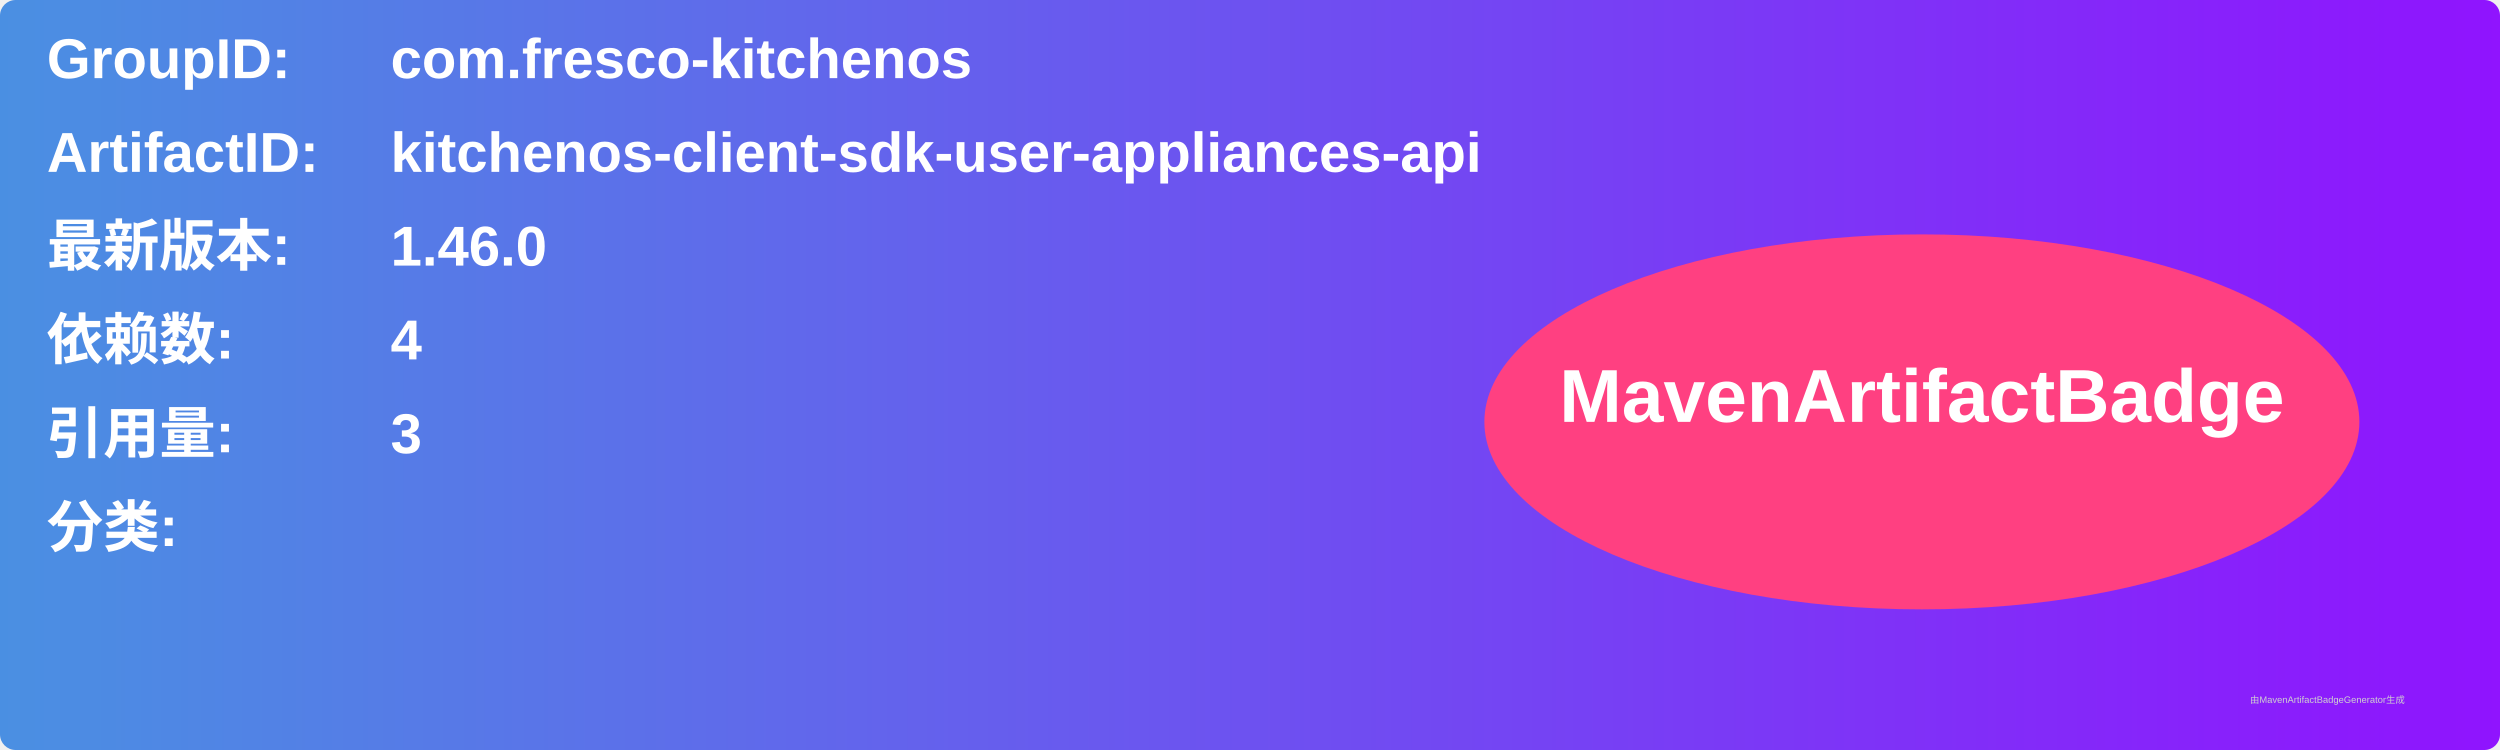
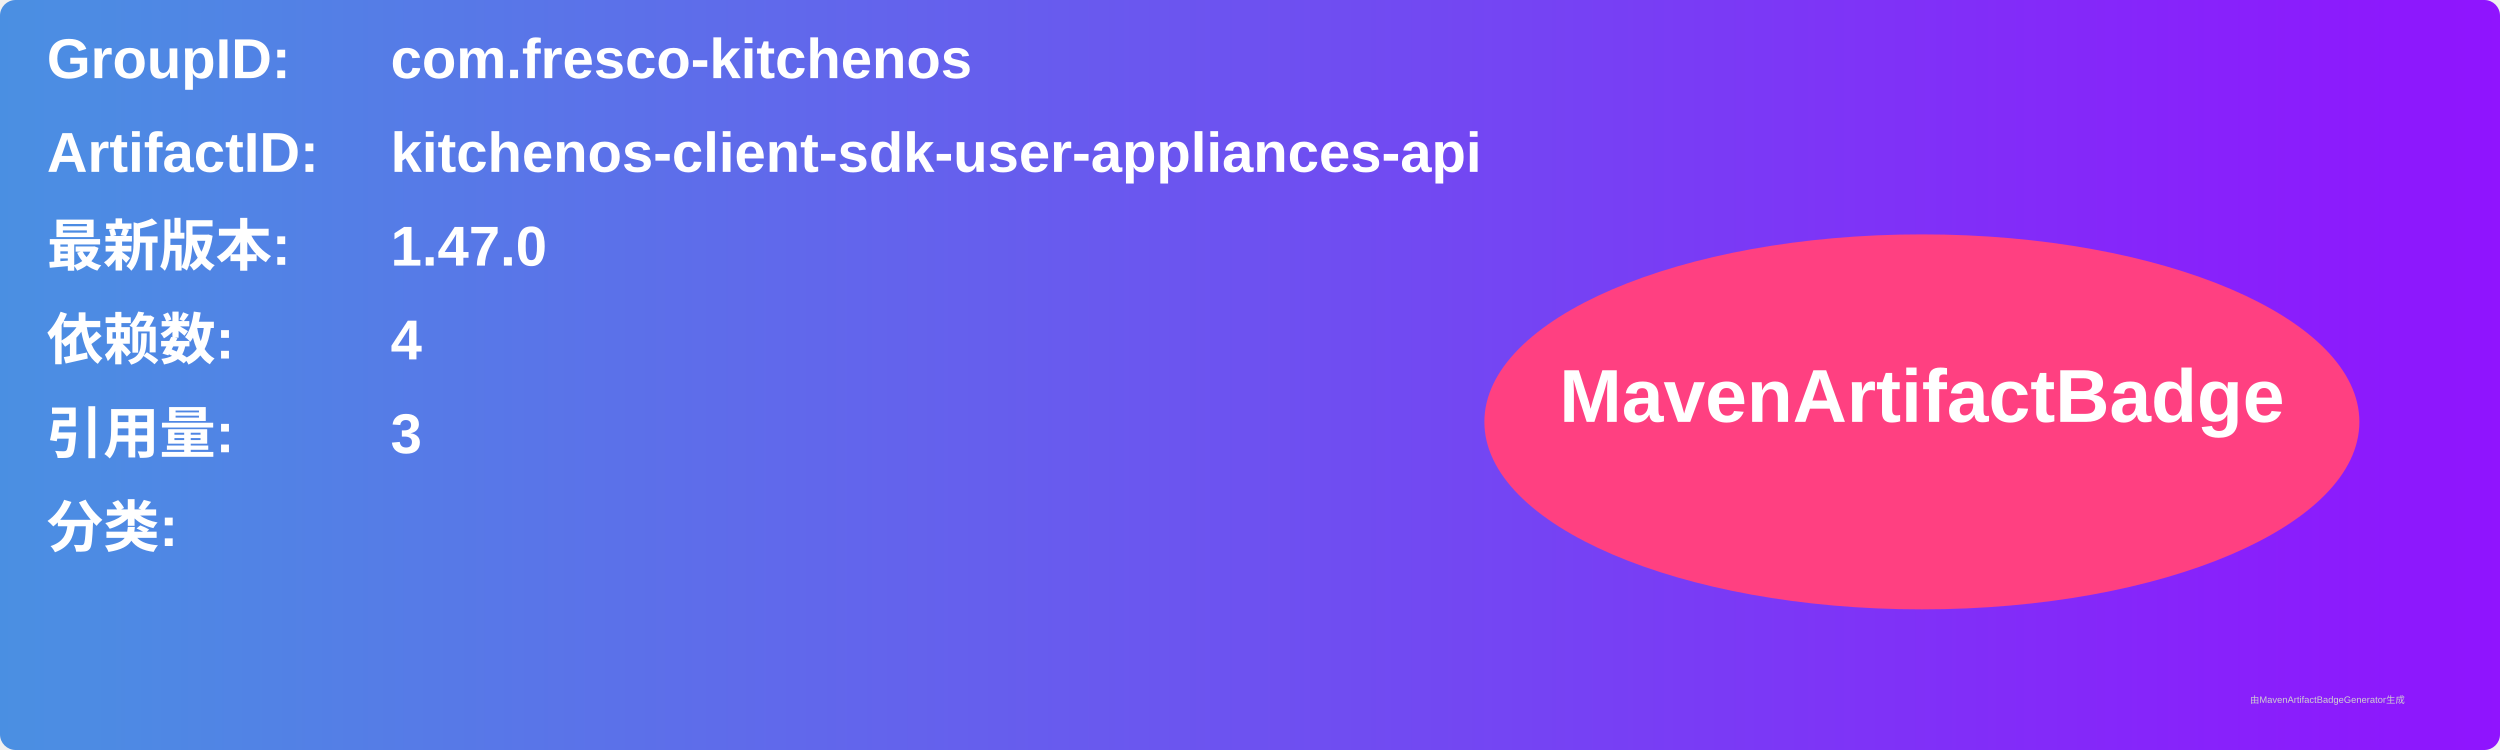
<svg xmlns="http://www.w3.org/2000/svg" width="800" height="240" viewBox="0 0 800 240">
  <linearGradient id="grad" x1="0%" y1="0%" x2="100%" y2="0%">
    <stop offset="0%" stop-color="#4a90e2" />
    <stop offset="100%" stop-color="#9013fe" />
  </linearGradient>
  <rect width="100%" height="100%" rx="5" ry="5" fill="url(#grad)" />
  <g transform="translate(15, 15)">
    <text x="0" y="10" font-family="Arial" font-size="18" fill="white" font-weight="bold" width="260">GroupID:</text>
    <text x="110" y="10" font-family="Arial" font-size="18" fill="white" font-weight="bold" width="460">com.fresco-kitchenos</text>
    <text x="0" y="40" font-family="Arial" font-size="18" fill="white" font-weight="bold" width="260">ArtifactID:</text>
    <text x="110" y="40" font-family="Arial" font-size="18" fill="white" font-weight="bold" width="460">kitchenos-client-sdk-user-appliances-api</text>
    <text x="0" y="70" font-family="Arial" font-size="18" fill="white" font-weight="bold">最新版本:</text>
    <text x="110" y="70" font-family="Arial" font-size="18" fill="white" font-weight="bold">
-       <tspan font-weight="bold">1.46.0</tspan>
+       <tspan font-weight="bold">1.47.0</tspan>
    </text>
    <text x="0" y="100" font-family="Arial" font-size="18" fill="white" font-weight="bold">依赖数: </text>
    <text x="110" y="100" font-family="Arial" font-size="18" fill="white">
      <tspan font-weight="bold">4</tspan>
    </text>
    <text x="0" y="130" font-family="Arial" font-size="18" fill="white" font-weight="bold">引用量: </text>
    <text x="110" y="130" font-family="Arial" font-size="18" fill="white">
      <tspan font-weight="bold">3</tspan>
    </text>
    <text x="0" y="160" font-family="Arial" font-size="18" fill="white" font-weight="bold">分类:</text>
    <text x="10" y="190" font-family="Arial" font-size="10" fill="white">
      <tspan font-weight="bold" />
    </text>
    <ellipse cx="600" cy="120" rx="140" ry="60" fill="#ff4081" />
    <text x="600" y="120" text-anchor="middle" font-family="Arial" font-size="24" fill="white" font-weight="bold">MavenArtifactBadge</text>
  </g>
  <text x="720" y="225" font-family="Arial" font-size="3" fill="#d0d0d0">由MavenArtifactBadgeGenerator生成</text>
</svg>
